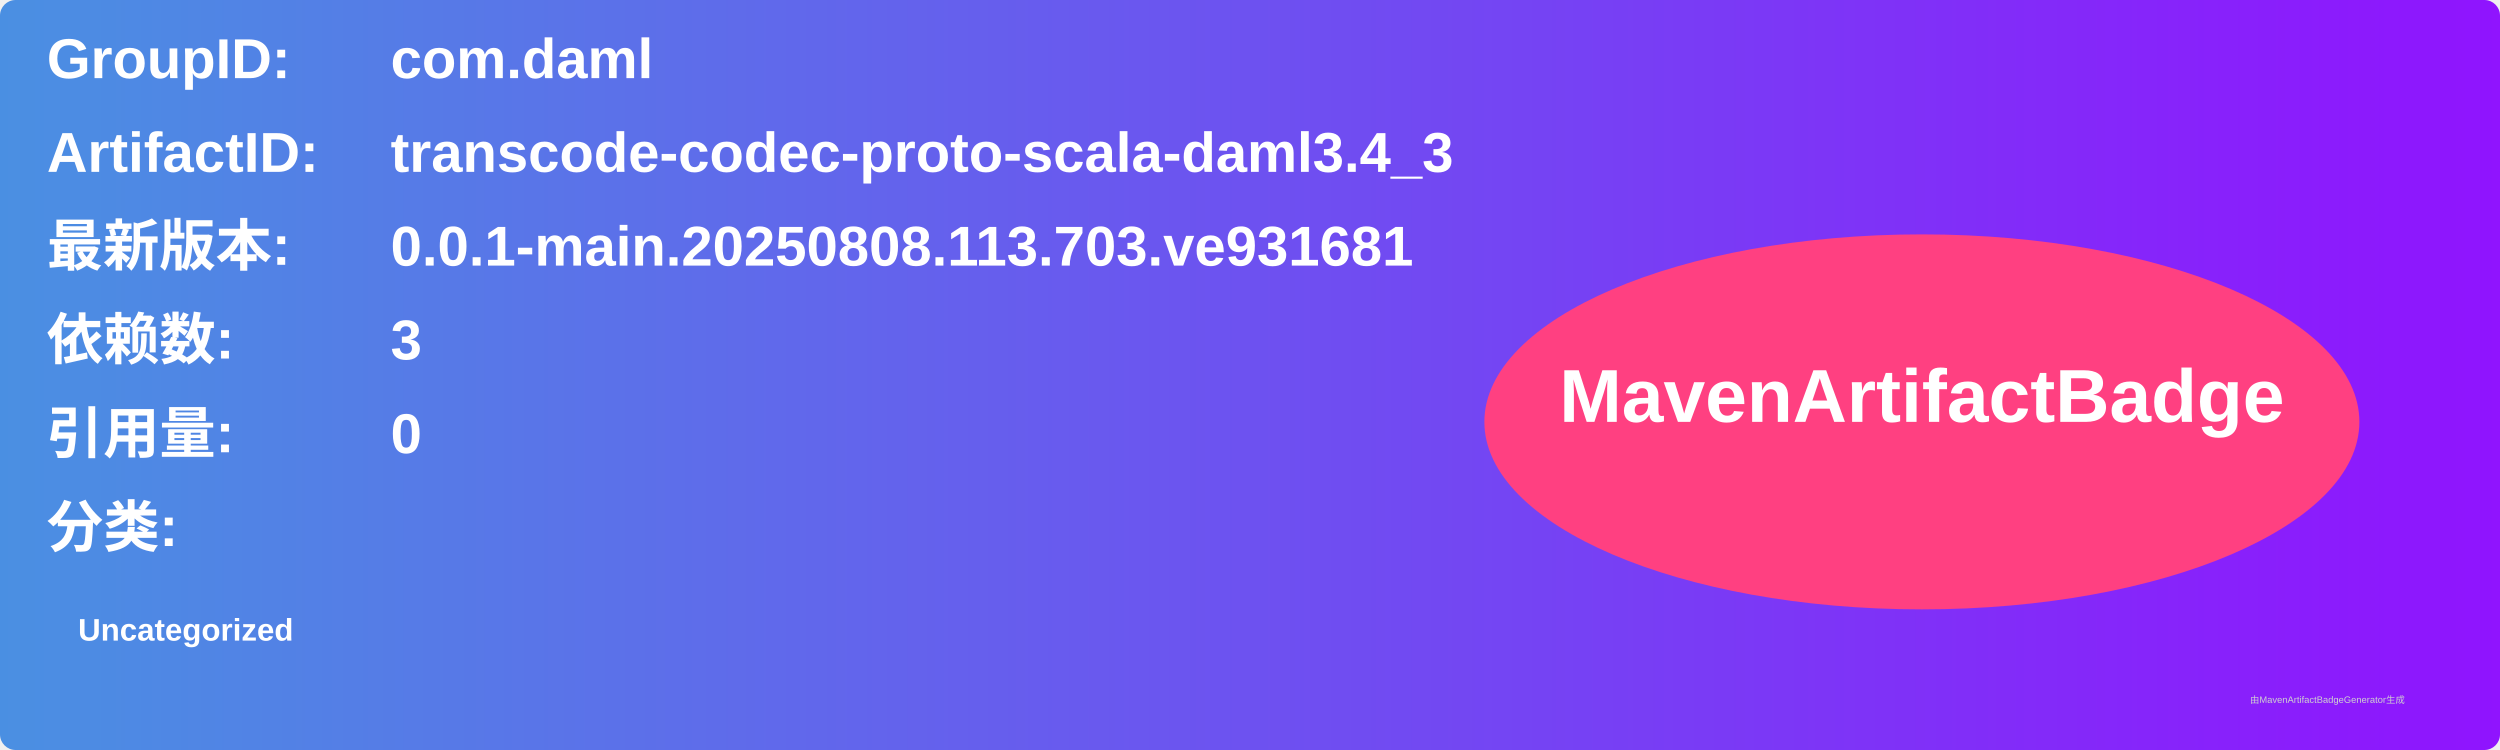
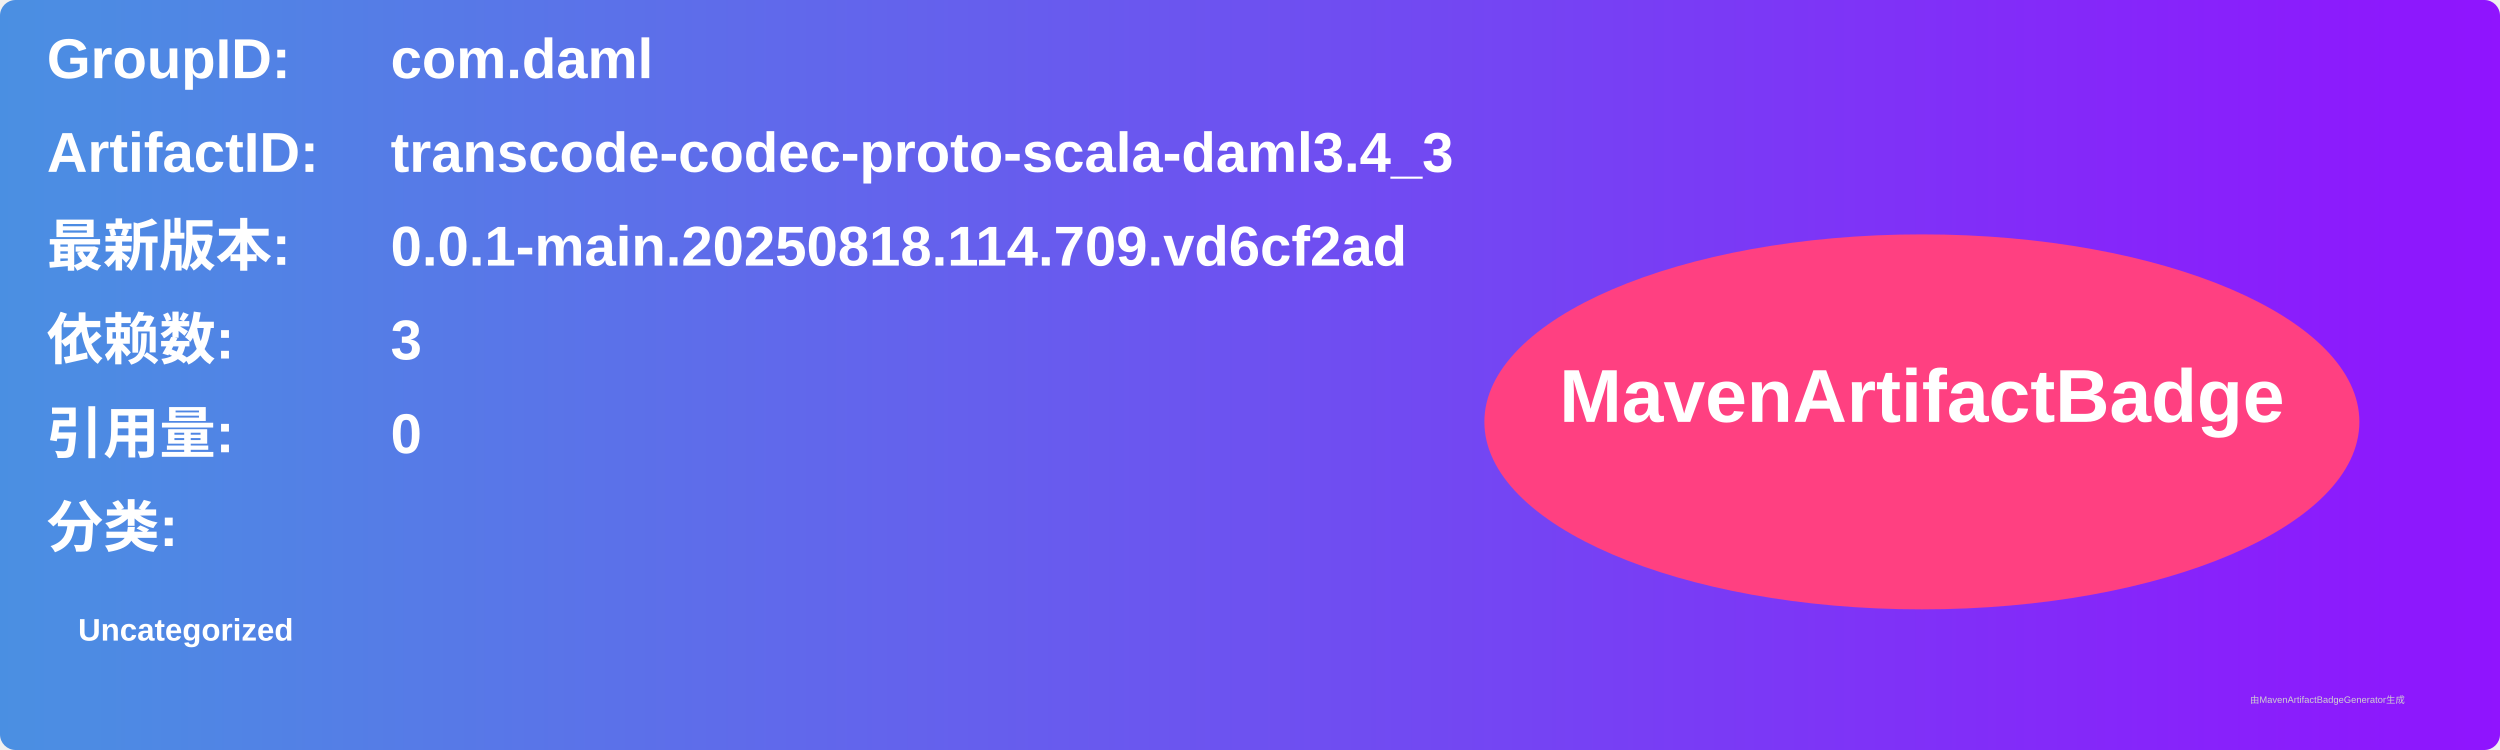
<svg xmlns="http://www.w3.org/2000/svg" width="800" height="240" viewBox="0 0 800 240">
  <linearGradient id="grad" x1="0%" y1="0%" x2="100%" y2="0%">
    <stop offset="0%" stop-color="#4a90e2" />
    <stop offset="100%" stop-color="#9013fe" />
  </linearGradient>
  <rect width="100%" height="100%" rx="5" ry="5" fill="url(#grad)" />
  <g transform="translate(15, 15)">
    <text x="0" y="10" font-family="Arial" font-size="18" fill="white" font-weight="bold" width="260">GroupID:</text>
    <text x="110" y="10" font-family="Arial" font-size="18" fill="white" font-weight="bold" width="460">com.daml</text>
    <text x="0" y="40" font-family="Arial" font-size="18" fill="white" font-weight="bold" width="260">ArtifactID:</text>
    <text x="110" y="40" font-family="Arial" font-size="18" fill="white" font-weight="bold" width="460">transcode-codec-proto-scala-daml3.4_3</text>
    <text x="0" y="70" font-family="Arial" font-size="18" fill="white" font-weight="bold">最新版本:</text>
    <text x="110" y="70" font-family="Arial" font-size="18" fill="white" font-weight="bold">
-       <tspan font-weight="bold">0.0.1-main.20250808.113.703.ve931681</tspan>
+       <tspan font-weight="bold">0.0.1-main.20250818.114.709.vd6cf2ad</tspan>
    </text>
    <text x="0" y="100" font-family="Arial" font-size="18" fill="white" font-weight="bold">依赖数: </text>
    <text x="110" y="100" font-family="Arial" font-size="18" fill="white">
      <tspan font-weight="bold">3</tspan>
    </text>
    <text x="0" y="130" font-family="Arial" font-size="18" fill="white" font-weight="bold">引用量: </text>
    <text x="110" y="130" font-family="Arial" font-size="18" fill="white">
      <tspan font-weight="bold">0</tspan>
    </text>
    <text x="0" y="160" font-family="Arial" font-size="18" fill="white" font-weight="bold">分类:</text>
    <text x="10" y="190" font-family="Arial" font-size="10" fill="white">
      <tspan font-weight="bold">Uncategorized</tspan>
    </text>
    <ellipse cx="600" cy="120" rx="140" ry="60" fill="#ff4081" />
    <text x="600" y="120" text-anchor="middle" font-family="Arial" font-size="24" fill="white" font-weight="bold">MavenArtifactBadge</text>
  </g>
  <text x="720" y="225" font-family="Arial" font-size="3" fill="#d0d0d0">由MavenArtifactBadgeGenerator生成</text>
</svg>
